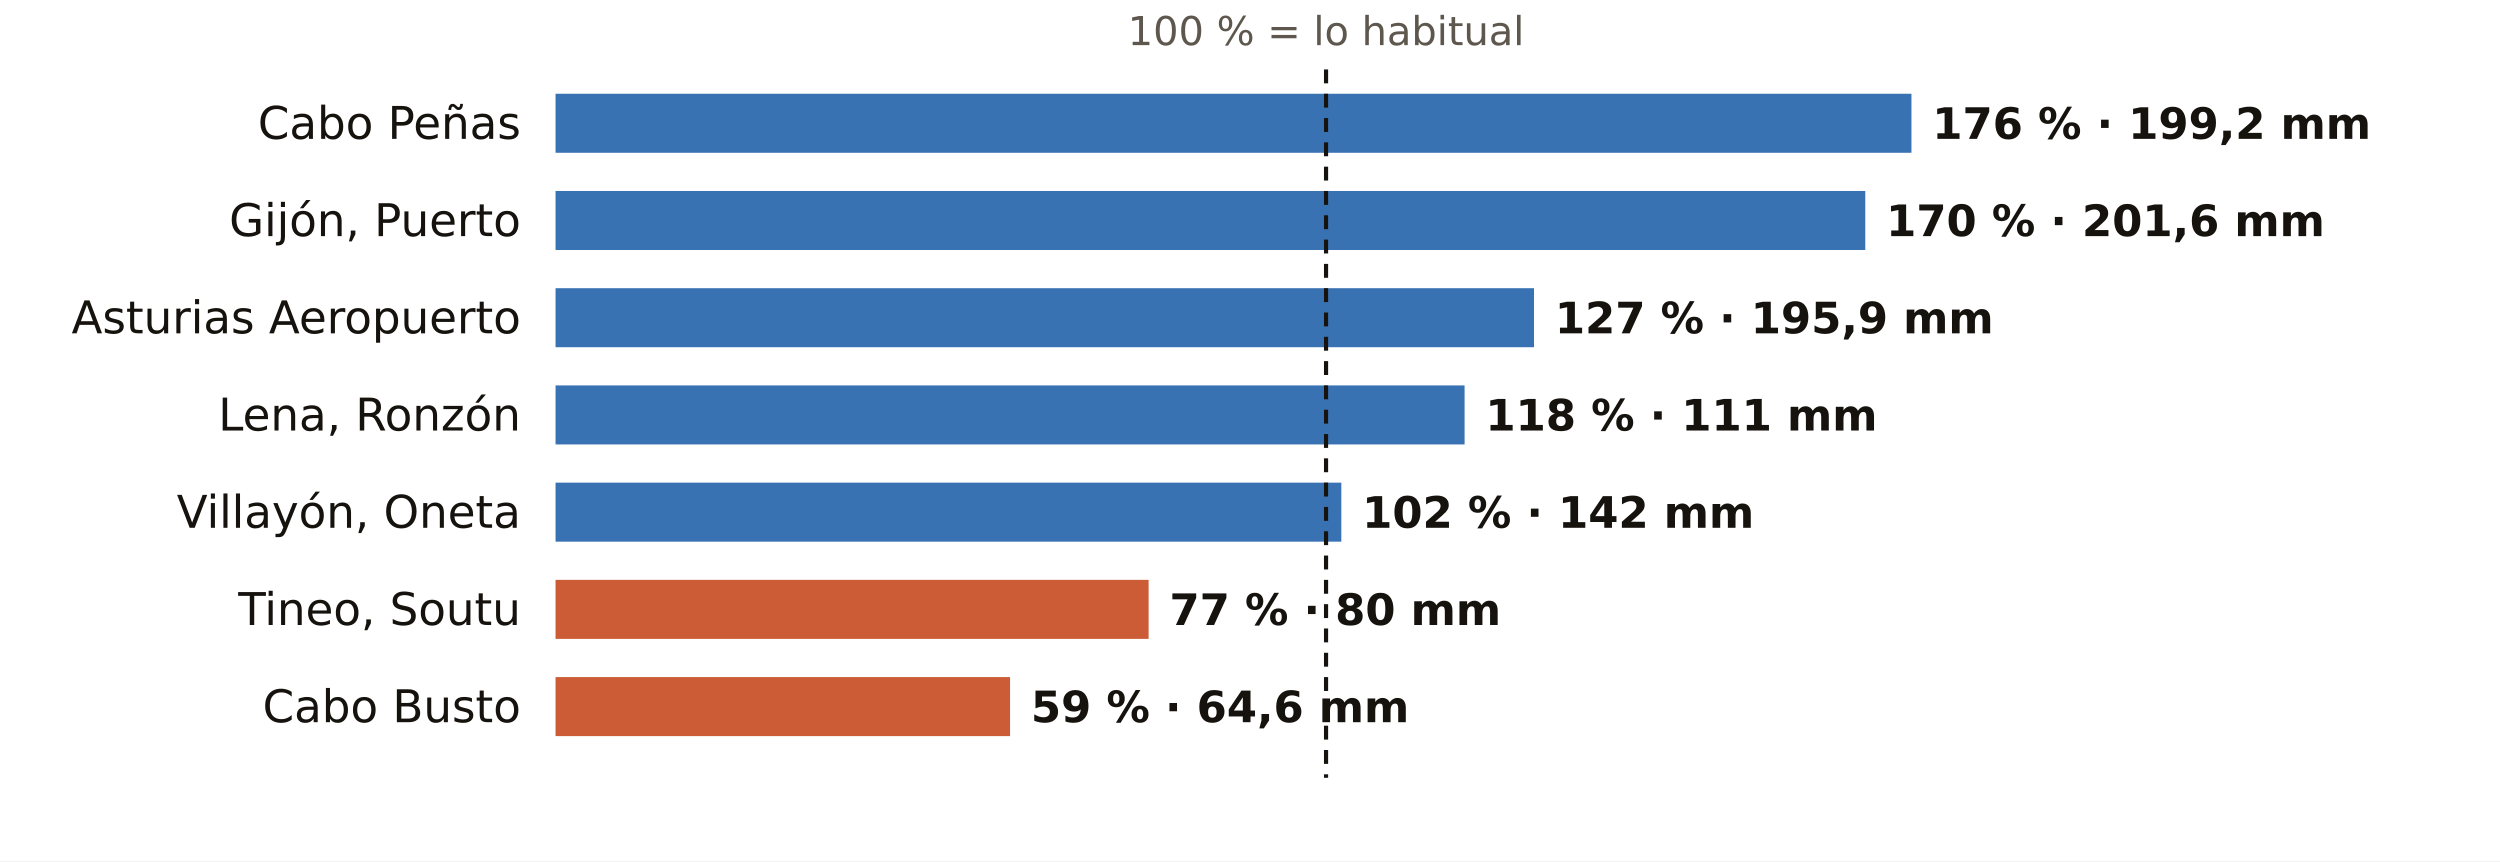
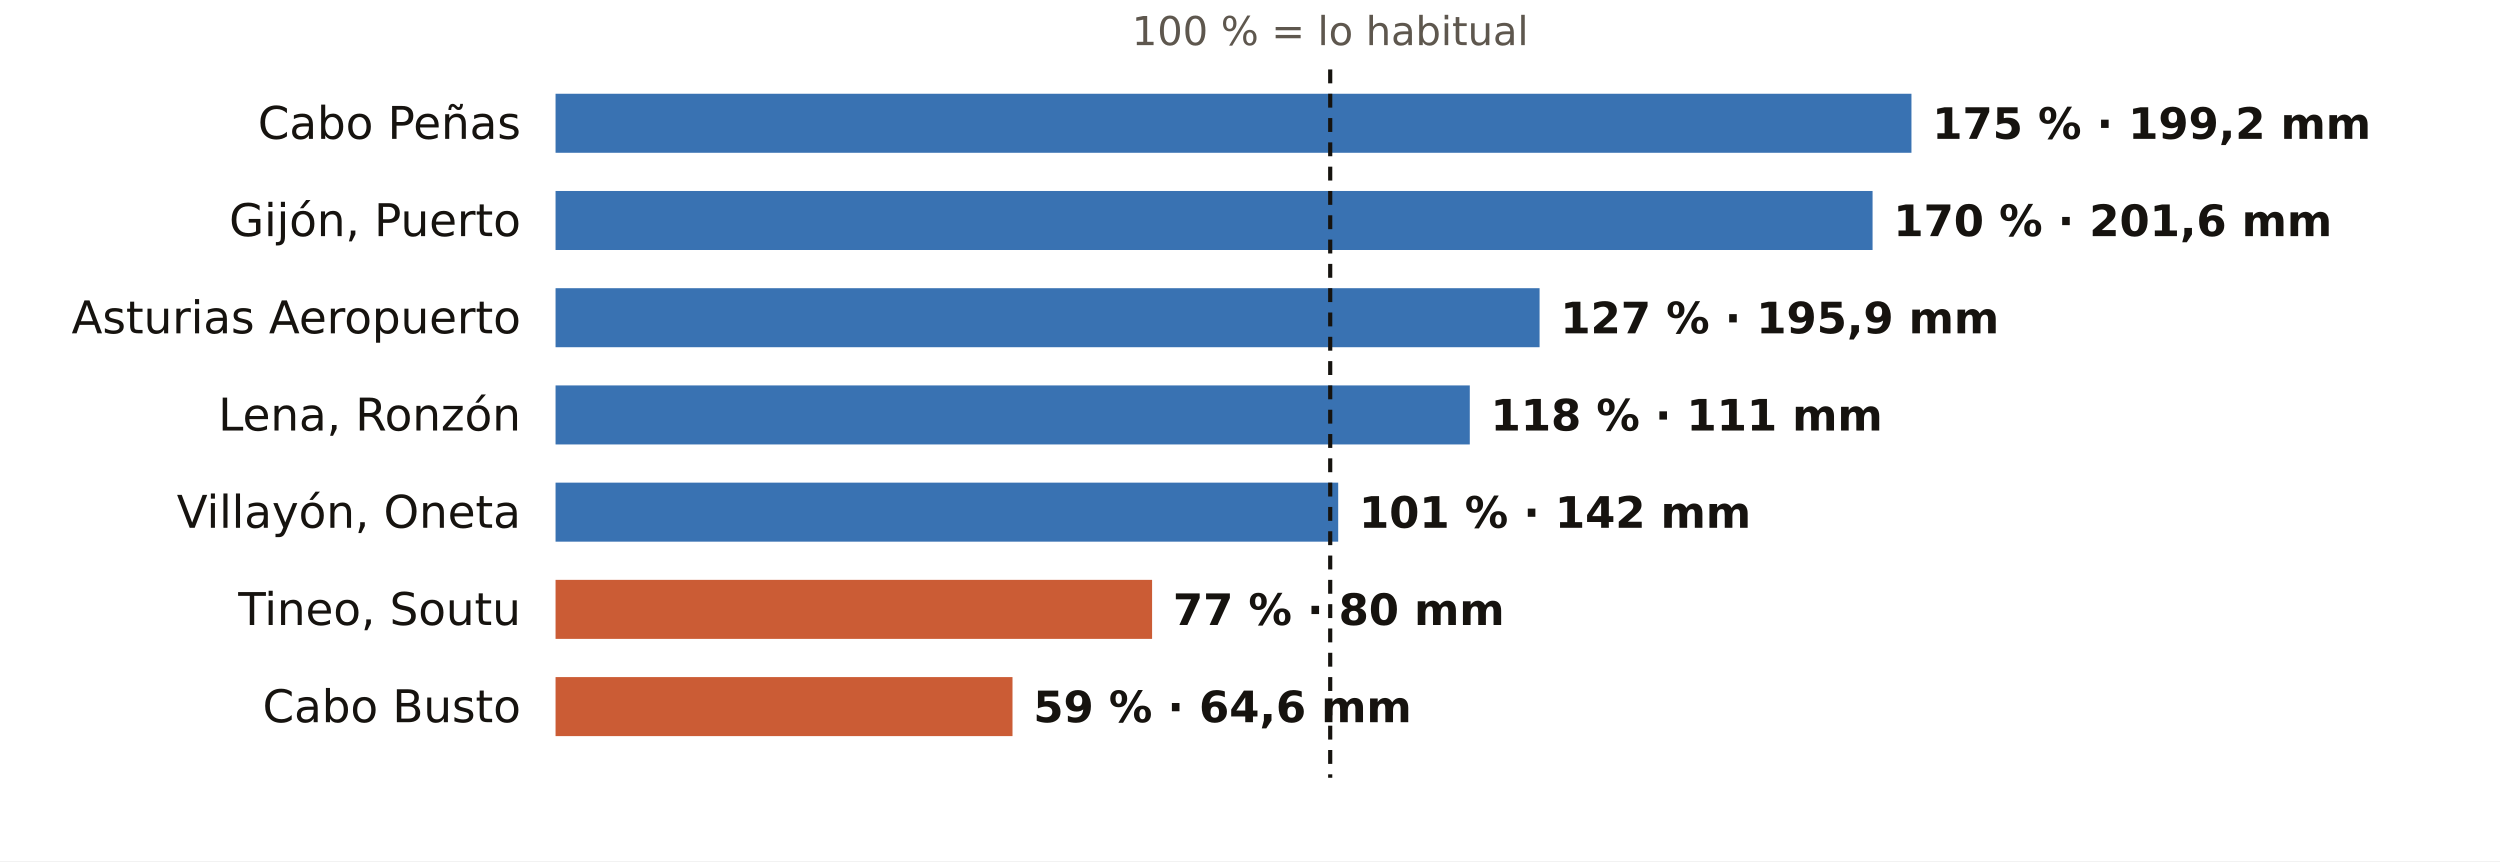
<svg xmlns="http://www.w3.org/2000/svg" viewBox="0 0 720 248" width="720" height="248" role="img" aria-label="El otoño en los pluviómetros de AEMET de Asturias: % de lo habitual">
  <rect width="720" height="248" fill="#FFFFFF" />
-   <text x="381.9" y="13.0" font-size="11.5" fill="#5E574E" text-anchor="middle" font-weight="400" font-family="Public Sans, DejaVu Sans, Arial, sans-serif">100 % = lo habitual</text>
+   <text x="383.1" y="13.0" font-size="11.5" fill="#5E574E" text-anchor="middle" font-weight="400" font-family="Public Sans, DejaVu Sans, Arial, sans-serif">100 % = lo habitual</text>
  <text x="150.0" y="40.0" font-size="13" fill="#16130F" text-anchor="end" font-weight="500" font-family="Public Sans, DejaVu Sans, Arial, sans-serif">Cabo Peñas</text>
  <rect x="160" y="27" width="390.5" height="17" fill="#1F5FA8" opacity="0.88" />
-   <text x="556.5" y="40.0" font-size="12.5" fill="#16130F" text-anchor="start" font-weight="600" font-family="Public Sans, DejaVu Sans, Arial, sans-serif">176 % · 199,2 mm</text>
+   <text x="556.5" y="40.0" font-size="12.5" fill="#16130F" text-anchor="start" font-weight="600" font-family="Public Sans, DejaVu Sans, Arial, sans-serif">175 % · 199,2 mm</text>
  <text x="150.0" y="68.0" font-size="13" fill="#16130F" text-anchor="end" font-weight="500" font-family="Public Sans, DejaVu Sans, Arial, sans-serif">Gijón, Puerto</text>
-   <rect x="160" y="55" width="377.2" height="17" fill="#1F5FA8" opacity="0.88" />
-   <text x="543.2" y="68.0" font-size="12.5" fill="#16130F" text-anchor="start" font-weight="600" font-family="Public Sans, DejaVu Sans, Arial, sans-serif">170 % · 201,6 mm</text>
+   <rect x="160" y="55" width="379.3" height="17" fill="#1F5FA8" opacity="0.88" />
+   <text x="545.3" y="68.0" font-size="12.5" fill="#16130F" text-anchor="start" font-weight="600" font-family="Public Sans, DejaVu Sans, Arial, sans-serif">170 % · 201,6 mm</text>
  <text x="150.0" y="96.0" font-size="13" fill="#16130F" text-anchor="end" font-weight="500" font-family="Public Sans, DejaVu Sans, Arial, sans-serif">Asturias Aeropuerto</text>
-   <rect x="160" y="83" width="281.8" height="17" fill="#1F5FA8" opacity="0.88" />
-   <text x="447.8" y="96.0" font-size="12.5" fill="#16130F" text-anchor="start" font-weight="600" font-family="Public Sans, DejaVu Sans, Arial, sans-serif">127 % · 195,9 mm</text>
+   <rect x="160" y="83" width="283.4" height="17" fill="#1F5FA8" opacity="0.88" />
+   <text x="449.4" y="96.0" font-size="12.5" fill="#16130F" text-anchor="start" font-weight="600" font-family="Public Sans, DejaVu Sans, Arial, sans-serif">127 % · 195,9 mm</text>
  <text x="150.0" y="124.0" font-size="13" fill="#16130F" text-anchor="end" font-weight="500" font-family="Public Sans, DejaVu Sans, Arial, sans-serif">Lena, Ronzón</text>
-   <rect x="160" y="111" width="261.8" height="17" fill="#1F5FA8" opacity="0.88" />
-   <text x="427.8" y="124.0" font-size="12.5" fill="#16130F" text-anchor="start" font-weight="600" font-family="Public Sans, DejaVu Sans, Arial, sans-serif">118 % · 111 mm</text>
+   <rect x="160" y="111" width="263.3" height="17" fill="#1F5FA8" opacity="0.88" />
+   <text x="429.3" y="124.0" font-size="12.5" fill="#16130F" text-anchor="start" font-weight="600" font-family="Public Sans, DejaVu Sans, Arial, sans-serif">118 % · 111 mm</text>
  <text x="150.0" y="152.0" font-size="13" fill="#16130F" text-anchor="end" font-weight="500" font-family="Public Sans, DejaVu Sans, Arial, sans-serif">Villayón, Oneta</text>
-   <rect x="160" y="139" width="226.3" height="17" fill="#1F5FA8" opacity="0.88" />
-   <text x="392.3" y="152.0" font-size="12.5" fill="#16130F" text-anchor="start" font-weight="600" font-family="Public Sans, DejaVu Sans, Arial, sans-serif">102 % · 142 mm</text>
+   <rect x="160" y="139" width="225.4" height="17" fill="#1F5FA8" opacity="0.88" />
+   <text x="391.4" y="152.0" font-size="12.5" fill="#16130F" text-anchor="start" font-weight="600" font-family="Public Sans, DejaVu Sans, Arial, sans-serif">101 % · 142 mm</text>
  <text x="150.0" y="180.0" font-size="13" fill="#16130F" text-anchor="end" font-weight="500" font-family="Public Sans, DejaVu Sans, Arial, sans-serif">Tineo, Soutu</text>
-   <rect x="160" y="167" width="170.8" height="17" fill="#C4461A" opacity="0.88" />
-   <text x="336.8" y="180.0" font-size="12.5" fill="#16130F" text-anchor="start" font-weight="600" font-family="Public Sans, DejaVu Sans, Arial, sans-serif">77 % · 80 mm</text>
+   <rect x="160" y="167" width="171.8" height="17" fill="#C4461A" opacity="0.88" />
+   <text x="337.8" y="180.0" font-size="12.5" fill="#16130F" text-anchor="start" font-weight="600" font-family="Public Sans, DejaVu Sans, Arial, sans-serif">77 % · 80 mm</text>
  <text x="150.0" y="208.0" font-size="13" fill="#16130F" text-anchor="end" font-weight="500" font-family="Public Sans, DejaVu Sans, Arial, sans-serif">Cabo Busto</text>
-   <rect x="160" y="195" width="130.9" height="17" fill="#C4461A" opacity="0.88" />
-   <text x="296.9" y="208.0" font-size="12.5" fill="#16130F" text-anchor="start" font-weight="600" font-family="Public Sans, DejaVu Sans, Arial, sans-serif">59 % · 64,6 mm</text>
-   <line x1="381.9" x2="381.9" y1="20" y2="224" stroke="#16130F" stroke-width="1.2" stroke-dasharray="4 3" />
+   <rect x="160" y="195" width="131.6" height="17" fill="#C4461A" opacity="0.88" />
+   <text x="297.6" y="208.0" font-size="12.5" fill="#16130F" text-anchor="start" font-weight="600" font-family="Public Sans, DejaVu Sans, Arial, sans-serif">59 % · 64,6 mm</text>
+   <line x1="383.1" x2="383.1" y1="20" y2="224" stroke="#16130F" stroke-width="1.2" stroke-dasharray="4 3" />
</svg>
